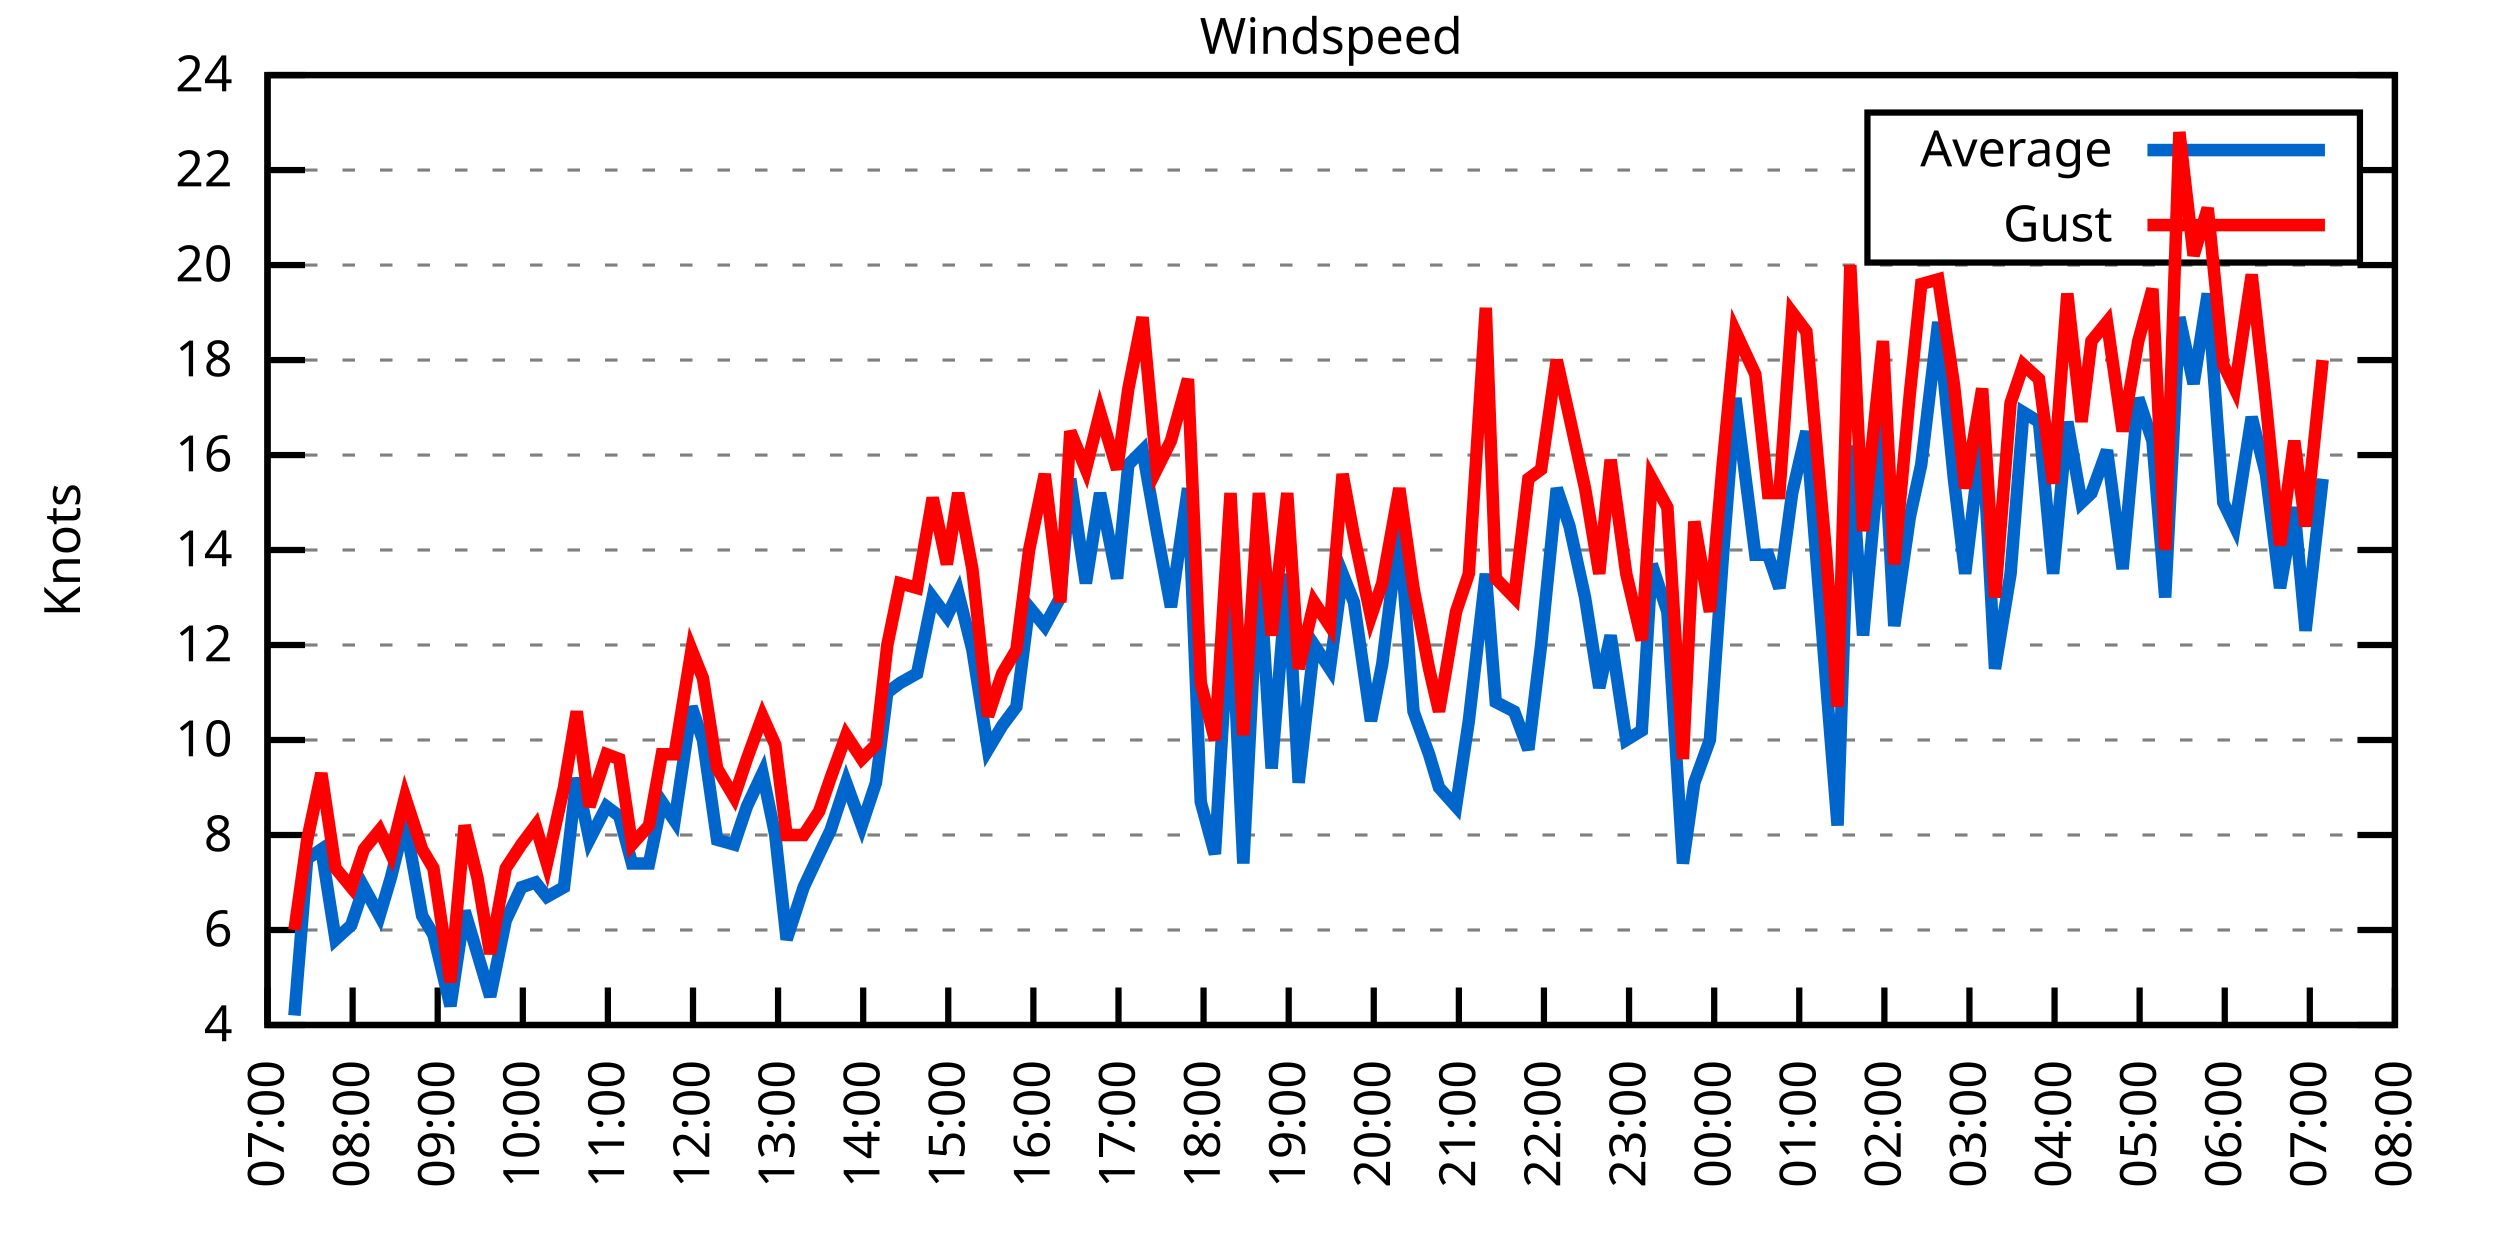
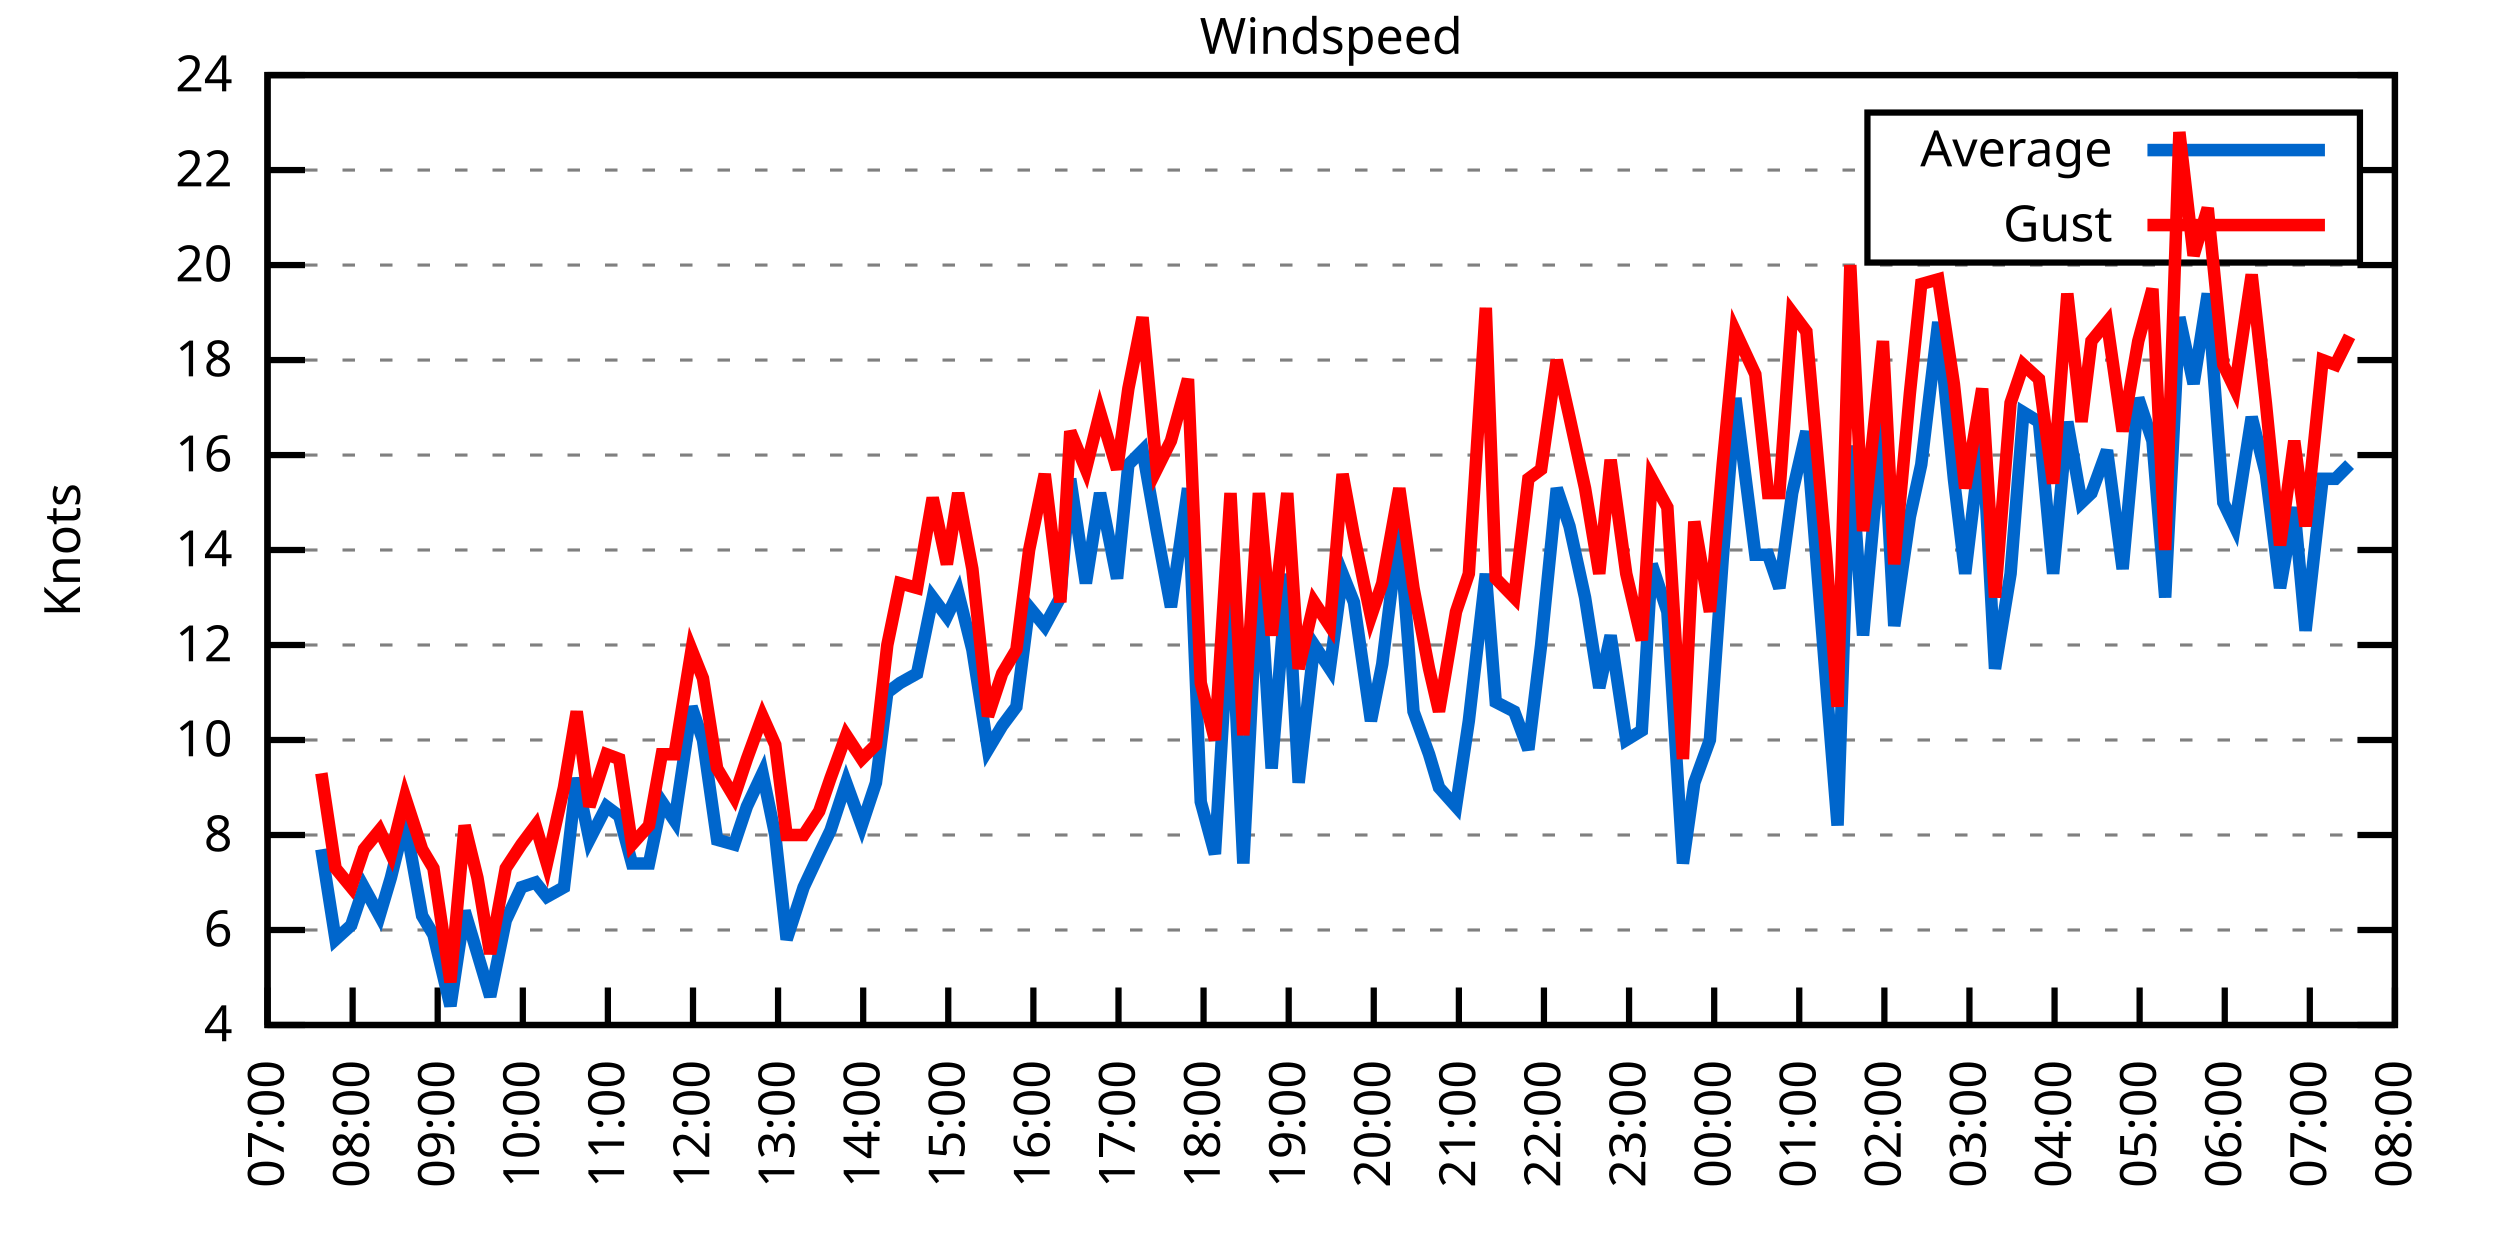
<svg xmlns="http://www.w3.org/2000/svg" xmlns:xlink="http://www.w3.org/1999/xlink" width="400" height="200" viewBox="0 0 400 200">
  <g id="gnuplot_canvas">
    <rect x="0" y="0" width="400" height="200" fill="none" />
    <defs>
      <circle id="gpDot" r="0.5" stroke-width="0.5" stroke="currentColor" />
      <path id="gpPt0" stroke-width="0.333" stroke="currentColor" d="M-1,0 h2 M0,-1 v2" />
      <path id="gpPt1" stroke-width="0.333" stroke="currentColor" d="M-1,-1 L1,1 M1,-1 L-1,1" />
      <path id="gpPt2" stroke-width="0.333" stroke="currentColor" d="M-1,0 L1,0 M0,-1 L0,1 M-1,-1 L1,1 M-1,1 L1,-1" />
      <rect id="gpPt3" stroke-width="0.333" stroke="currentColor" x="-1" y="-1" width="2" height="2" />
      <rect id="gpPt4" stroke-width="0.333" stroke="currentColor" fill="currentColor" x="-1" y="-1" width="2" height="2" />
      <circle id="gpPt5" stroke-width="0.333" stroke="currentColor" cx="0" cy="0" r="1" />
      <use xlink:href="#gpPt5" id="gpPt6" fill="currentColor" stroke="none" />
      <path id="gpPt7" stroke-width="0.333" stroke="currentColor" d="M0,-1.33 L-1.33,0.67 L1.33,0.67 z" />
      <use xlink:href="#gpPt7" id="gpPt8" fill="currentColor" stroke="none" />
      <use xlink:href="#gpPt7" id="gpPt9" stroke="currentColor" transform="rotate(180)" />
      <use xlink:href="#gpPt9" id="gpPt10" fill="currentColor" stroke="none" />
      <use xlink:href="#gpPt3" id="gpPt11" stroke="currentColor" transform="rotate(45)" />
      <use xlink:href="#gpPt11" id="gpPt12" fill="currentColor" stroke="none" />
      <path id="gpPt13" stroke-width="0.333" stroke="currentColor" d="M0,1.330 L1.265,0.411 L0.782,-1.067 L-0.782,-1.076 L-1.265,0.411 z" />
      <use xlink:href="#gpPt13" id="gpPt14" fill="currentColor" stroke="none" />
      <filter id="textbox" filterUnits="objectBoundingBox" x="0" y="0" height="1" width="1">
        <feFlood flood-color="white" flood-opacity="1" result="bgnd" />
        <feComposite in="SourceGraphic" in2="bgnd" operator="atop" />
      </filter>
      <filter id="greybox" filterUnits="objectBoundingBox" x="0" y="0" height="1" width="1">
        <feFlood flood-color="lightgrey" flood-opacity="1" result="grey" />
        <feComposite in="SourceGraphic" in2="grey" operator="atop" />
      </filter>
    </defs>
    <g fill="none" color="white" stroke="currentColor" stroke-width="1.00" stroke-linecap="butt" stroke-linejoin="miter">
</g>
    <g fill="none" color="black" stroke="currentColor" stroke-width="1.00" stroke-linecap="butt" stroke-linejoin="miter">
      <g stroke="none" shape-rendering="crispEdges">
        <polygon fill="rgb(255, 255, 255)" points="42.80,164.00 383.18,164.00 383.18,12.02 42.80,12.02 " />
      </g>
    </g>
    <g fill="none" color="black" stroke="currentColor" stroke-width="1.00" stroke-linecap="butt" stroke-linejoin="miter">
</g>
    <g fill="none" color="black" stroke="black" stroke-width="0.50" stroke-linecap="butt" stroke-linejoin="miter">
</g>
    <g fill="none" color="gray" stroke="currentColor" stroke-width="0.50" stroke-linecap="butt" stroke-linejoin="miter">
      <path stroke="gray" stroke-dasharray="2,4" class="gridline" d="M42.80,164.00 L383.19,164.00  " />
    </g>
    <g fill="none" color="gray" stroke="gray" stroke-width="1.00" stroke-linecap="butt" stroke-linejoin="miter">
</g>
    <g fill="none" color="black" stroke="currentColor" stroke-width="1.00" stroke-linecap="butt" stroke-linejoin="miter">
      <path stroke="black" d="M42.80,164.00 L48.80,164.00 M383.19,164.00 L377.19,164.00  " />
      <g transform="translate(37.20,166.60)" stroke="none" fill="black" font-family="Sans" font-size="8.00" text-anchor="end">
        <text>
          <tspan font-family="Sans"> 4</tspan>
        </text>
      </g>
    </g>
    <g fill="none" color="black" stroke="currentColor" stroke-width="1.00" stroke-linecap="butt" stroke-linejoin="miter">
</g>
    <g fill="none" color="black" stroke="black" stroke-width="0.50" stroke-linecap="butt" stroke-linejoin="miter">
</g>
    <g fill="none" color="gray" stroke="currentColor" stroke-width="0.50" stroke-linecap="butt" stroke-linejoin="miter">
      <path stroke="gray" stroke-dasharray="2,4" class="gridline" d="M42.80,148.80 L383.19,148.80  " />
    </g>
    <g fill="none" color="gray" stroke="gray" stroke-width="1.00" stroke-linecap="butt" stroke-linejoin="miter">
</g>
    <g fill="none" color="black" stroke="currentColor" stroke-width="1.00" stroke-linecap="butt" stroke-linejoin="miter">
      <path stroke="black" d="M42.80,148.80 L48.80,148.80 M383.19,148.80 L377.19,148.80  " />
      <g transform="translate(37.20,151.40)" stroke="none" fill="black" font-family="Sans" font-size="8.00" text-anchor="end">
        <text>
          <tspan font-family="Sans"> 6</tspan>
        </text>
      </g>
    </g>
    <g fill="none" color="black" stroke="currentColor" stroke-width="1.00" stroke-linecap="butt" stroke-linejoin="miter">
</g>
    <g fill="none" color="black" stroke="black" stroke-width="0.50" stroke-linecap="butt" stroke-linejoin="miter">
</g>
    <g fill="none" color="gray" stroke="currentColor" stroke-width="0.50" stroke-linecap="butt" stroke-linejoin="miter">
      <path stroke="gray" stroke-dasharray="2,4" class="gridline" d="M42.80,133.60 L383.19,133.60  " />
    </g>
    <g fill="none" color="gray" stroke="gray" stroke-width="1.00" stroke-linecap="butt" stroke-linejoin="miter">
</g>
    <g fill="none" color="black" stroke="currentColor" stroke-width="1.00" stroke-linecap="butt" stroke-linejoin="miter">
      <path stroke="black" d="M42.80,133.60 L48.80,133.60 M383.19,133.60 L377.19,133.60  " />
      <g transform="translate(37.20,136.20)" stroke="none" fill="black" font-family="Sans" font-size="8.00" text-anchor="end">
        <text>
          <tspan font-family="Sans"> 8</tspan>
        </text>
      </g>
    </g>
    <g fill="none" color="black" stroke="currentColor" stroke-width="1.00" stroke-linecap="butt" stroke-linejoin="miter">
</g>
    <g fill="none" color="black" stroke="black" stroke-width="0.50" stroke-linecap="butt" stroke-linejoin="miter">
</g>
    <g fill="none" color="gray" stroke="currentColor" stroke-width="0.50" stroke-linecap="butt" stroke-linejoin="miter">
      <path stroke="gray" stroke-dasharray="2,4" class="gridline" d="M42.80,118.40 L383.19,118.40  " />
    </g>
    <g fill="none" color="gray" stroke="gray" stroke-width="1.00" stroke-linecap="butt" stroke-linejoin="miter">
</g>
    <g fill="none" color="black" stroke="currentColor" stroke-width="1.00" stroke-linecap="butt" stroke-linejoin="miter">
      <path stroke="black" d="M42.80,118.40 L48.80,118.40 M383.19,118.40 L377.19,118.40  " />
      <g transform="translate(37.20,121.00)" stroke="none" fill="black" font-family="Sans" font-size="8.00" text-anchor="end">
        <text>
          <tspan font-family="Sans"> 10</tspan>
        </text>
      </g>
    </g>
    <g fill="none" color="black" stroke="currentColor" stroke-width="1.00" stroke-linecap="butt" stroke-linejoin="miter">
</g>
    <g fill="none" color="black" stroke="black" stroke-width="0.50" stroke-linecap="butt" stroke-linejoin="miter">
</g>
    <g fill="none" color="gray" stroke="currentColor" stroke-width="0.50" stroke-linecap="butt" stroke-linejoin="miter">
      <path stroke="gray" stroke-dasharray="2,4" class="gridline" d="M42.80,103.20 L383.19,103.20  " />
    </g>
    <g fill="none" color="gray" stroke="gray" stroke-width="1.00" stroke-linecap="butt" stroke-linejoin="miter">
</g>
    <g fill="none" color="black" stroke="currentColor" stroke-width="1.00" stroke-linecap="butt" stroke-linejoin="miter">
      <path stroke="black" d="M42.80,103.20 L48.80,103.20 M383.19,103.20 L377.19,103.20  " />
      <g transform="translate(37.20,105.80)" stroke="none" fill="black" font-family="Sans" font-size="8.00" text-anchor="end">
        <text>
          <tspan font-family="Sans"> 12</tspan>
        </text>
      </g>
    </g>
    <g fill="none" color="black" stroke="currentColor" stroke-width="1.00" stroke-linecap="butt" stroke-linejoin="miter">
</g>
    <g fill="none" color="black" stroke="black" stroke-width="0.50" stroke-linecap="butt" stroke-linejoin="miter">
</g>
    <g fill="none" color="gray" stroke="currentColor" stroke-width="0.50" stroke-linecap="butt" stroke-linejoin="miter">
      <path stroke="gray" stroke-dasharray="2,4" class="gridline" d="M42.80,88.00 L383.19,88.00  " />
    </g>
    <g fill="none" color="gray" stroke="gray" stroke-width="1.00" stroke-linecap="butt" stroke-linejoin="miter">
</g>
    <g fill="none" color="black" stroke="currentColor" stroke-width="1.00" stroke-linecap="butt" stroke-linejoin="miter">
      <path stroke="black" d="M42.80,88.00 L48.80,88.00 M383.19,88.00 L377.19,88.00  " />
      <g transform="translate(37.20,90.60)" stroke="none" fill="black" font-family="Sans" font-size="8.00" text-anchor="end">
        <text>
          <tspan font-family="Sans"> 14</tspan>
        </text>
      </g>
    </g>
    <g fill="none" color="black" stroke="currentColor" stroke-width="1.00" stroke-linecap="butt" stroke-linejoin="miter">
</g>
    <g fill="none" color="black" stroke="black" stroke-width="0.50" stroke-linecap="butt" stroke-linejoin="miter">
</g>
    <g fill="none" color="gray" stroke="currentColor" stroke-width="0.50" stroke-linecap="butt" stroke-linejoin="miter">
      <path stroke="gray" stroke-dasharray="2,4" class="gridline" d="M42.80,72.81 L383.19,72.81  " />
    </g>
    <g fill="none" color="gray" stroke="gray" stroke-width="1.00" stroke-linecap="butt" stroke-linejoin="miter">
</g>
    <g fill="none" color="black" stroke="currentColor" stroke-width="1.00" stroke-linecap="butt" stroke-linejoin="miter">
      <path stroke="black" d="M42.80,72.81 L48.80,72.81 M383.19,72.81 L377.19,72.81  " />
      <g transform="translate(37.20,75.41)" stroke="none" fill="black" font-family="Sans" font-size="8.00" text-anchor="end">
        <text>
          <tspan font-family="Sans"> 16</tspan>
        </text>
      </g>
    </g>
    <g fill="none" color="black" stroke="currentColor" stroke-width="1.00" stroke-linecap="butt" stroke-linejoin="miter">
</g>
    <g fill="none" color="black" stroke="black" stroke-width="0.50" stroke-linecap="butt" stroke-linejoin="miter">
</g>
    <g fill="none" color="gray" stroke="currentColor" stroke-width="0.50" stroke-linecap="butt" stroke-linejoin="miter">
      <path stroke="gray" stroke-dasharray="2,4" class="gridline" d="M42.80,57.61 L383.19,57.61  " />
    </g>
    <g fill="none" color="gray" stroke="gray" stroke-width="1.00" stroke-linecap="butt" stroke-linejoin="miter">
</g>
    <g fill="none" color="black" stroke="currentColor" stroke-width="1.00" stroke-linecap="butt" stroke-linejoin="miter">
      <path stroke="black" d="M42.80,57.61 L48.80,57.61 M383.19,57.61 L377.19,57.61  " />
      <g transform="translate(37.20,60.21)" stroke="none" fill="black" font-family="Sans" font-size="8.00" text-anchor="end">
        <text>
          <tspan font-family="Sans"> 18</tspan>
        </text>
      </g>
    </g>
    <g fill="none" color="black" stroke="currentColor" stroke-width="1.00" stroke-linecap="butt" stroke-linejoin="miter">
</g>
    <g fill="none" color="black" stroke="black" stroke-width="0.50" stroke-linecap="butt" stroke-linejoin="miter">
</g>
    <g fill="none" color="gray" stroke="currentColor" stroke-width="0.50" stroke-linecap="butt" stroke-linejoin="miter">
      <path stroke="gray" stroke-dasharray="2,4" class="gridline" d="M42.80,42.41 L383.19,42.41  " />
    </g>
    <g fill="none" color="gray" stroke="gray" stroke-width="1.00" stroke-linecap="butt" stroke-linejoin="miter">
</g>
    <g fill="none" color="black" stroke="currentColor" stroke-width="1.00" stroke-linecap="butt" stroke-linejoin="miter">
      <path stroke="black" d="M42.80,42.41 L48.80,42.41 M383.19,42.41 L377.19,42.41  " />
      <g transform="translate(37.20,45.01)" stroke="none" fill="black" font-family="Sans" font-size="8.00" text-anchor="end">
        <text>
          <tspan font-family="Sans"> 20</tspan>
        </text>
      </g>
    </g>
    <g fill="none" color="black" stroke="currentColor" stroke-width="1.00" stroke-linecap="butt" stroke-linejoin="miter">
</g>
    <g fill="none" color="black" stroke="black" stroke-width="0.50" stroke-linecap="butt" stroke-linejoin="miter">
</g>
    <g fill="none" color="gray" stroke="currentColor" stroke-width="0.50" stroke-linecap="butt" stroke-linejoin="miter">
      <path stroke="gray" stroke-dasharray="2,4" class="gridline" d="M42.80,27.21 L298.79,27.21 M377.59,27.21 L383.19,27.21  " />
    </g>
    <g fill="none" color="gray" stroke="gray" stroke-width="1.00" stroke-linecap="butt" stroke-linejoin="miter">
</g>
    <g fill="none" color="black" stroke="currentColor" stroke-width="1.00" stroke-linecap="butt" stroke-linejoin="miter">
      <path stroke="black" d="M42.80,27.21 L48.80,27.21 M383.19,27.21 L377.19,27.21  " />
      <g transform="translate(37.20,29.81)" stroke="none" fill="black" font-family="Sans" font-size="8.00" text-anchor="end">
        <text>
          <tspan font-family="Sans"> 22</tspan>
        </text>
      </g>
    </g>
    <g fill="none" color="black" stroke="currentColor" stroke-width="1.00" stroke-linecap="butt" stroke-linejoin="miter">
</g>
    <g fill="none" color="black" stroke="black" stroke-width="0.50" stroke-linecap="butt" stroke-linejoin="miter">
</g>
    <g fill="none" color="gray" stroke="currentColor" stroke-width="0.50" stroke-linecap="butt" stroke-linejoin="miter">
      <path stroke="gray" stroke-dasharray="2,4" class="gridline" d="M42.80,12.01 L383.19,12.01  " />
    </g>
    <g fill="none" color="gray" stroke="gray" stroke-width="1.00" stroke-linecap="butt" stroke-linejoin="miter">
</g>
    <g fill="none" color="black" stroke="currentColor" stroke-width="1.00" stroke-linecap="butt" stroke-linejoin="miter">
      <path stroke="black" d="M42.80,12.01 L48.80,12.01 M383.19,12.01 L377.19,12.01  " />
      <g transform="translate(37.20,14.61)" stroke="none" fill="black" font-family="Sans" font-size="8.00" text-anchor="end">
        <text>
          <tspan font-family="Sans"> 24</tspan>
        </text>
      </g>
    </g>
    <g fill="none" color="black" stroke="currentColor" stroke-width="1.00" stroke-linecap="butt" stroke-linejoin="miter">
      <path stroke="black" d="M42.80,164.00 L42.80,158.00  " />
      <g transform="translate(45.40,169.60) rotate(270.00)" stroke="none" fill="black" font-family="Sans" font-size="8.00" text-anchor="end">
        <text>
          <tspan font-family="Sans">07:00</tspan>
        </text>
      </g>
    </g>
    <g fill="none" color="black" stroke="currentColor" stroke-width="1.00" stroke-linecap="butt" stroke-linejoin="miter">
      <path stroke="black" d="M56.42,164.00 L56.42,158.00  " />
      <g transform="translate(59.02,169.60) rotate(270.00)" stroke="none" fill="black" font-family="Sans" font-size="8.00" text-anchor="end">
        <text>
          <tspan font-family="Sans">08:00</tspan>
        </text>
      </g>
    </g>
    <g fill="none" color="black" stroke="currentColor" stroke-width="1.00" stroke-linecap="butt" stroke-linejoin="miter">
      <path stroke="black" d="M70.03,164.00 L70.03,158.00  " />
      <g transform="translate(72.63,169.60) rotate(270.00)" stroke="none" fill="black" font-family="Sans" font-size="8.00" text-anchor="end">
        <text>
          <tspan font-family="Sans">09:00</tspan>
        </text>
      </g>
    </g>
    <g fill="none" color="black" stroke="currentColor" stroke-width="1.00" stroke-linecap="butt" stroke-linejoin="miter">
      <path stroke="black" d="M83.65,164.00 L83.65,158.00  " />
      <g transform="translate(86.25,169.60) rotate(270.00)" stroke="none" fill="black" font-family="Sans" font-size="8.00" text-anchor="end">
        <text>
          <tspan font-family="Sans">10:00</tspan>
        </text>
      </g>
    </g>
    <g fill="none" color="black" stroke="currentColor" stroke-width="1.00" stroke-linecap="butt" stroke-linejoin="miter">
      <path stroke="black" d="M97.26,164.00 L97.26,158.00  " />
      <g transform="translate(99.86,169.60) rotate(270.00)" stroke="none" fill="black" font-family="Sans" font-size="8.00" text-anchor="end">
        <text>
          <tspan font-family="Sans">11:00</tspan>
        </text>
      </g>
    </g>
    <g fill="none" color="black" stroke="currentColor" stroke-width="1.00" stroke-linecap="butt" stroke-linejoin="miter">
      <path stroke="black" d="M110.88,164.00 L110.88,158.00  " />
      <g transform="translate(113.48,169.60) rotate(270.00)" stroke="none" fill="black" font-family="Sans" font-size="8.00" text-anchor="end">
        <text>
          <tspan font-family="Sans">12:00</tspan>
        </text>
      </g>
    </g>
    <g fill="none" color="black" stroke="currentColor" stroke-width="1.00" stroke-linecap="butt" stroke-linejoin="miter">
      <path stroke="black" d="M124.49,164.00 L124.49,158.00  " />
      <g transform="translate(127.09,169.60) rotate(270.00)" stroke="none" fill="black" font-family="Sans" font-size="8.00" text-anchor="end">
        <text>
          <tspan font-family="Sans">13:00</tspan>
        </text>
      </g>
    </g>
    <g fill="none" color="black" stroke="currentColor" stroke-width="1.00" stroke-linecap="butt" stroke-linejoin="miter">
      <path stroke="black" d="M138.11,164.00 L138.11,158.00  " />
      <g transform="translate(140.71,169.60) rotate(270.00)" stroke="none" fill="black" font-family="Sans" font-size="8.00" text-anchor="end">
        <text>
          <tspan font-family="Sans">14:00</tspan>
        </text>
      </g>
    </g>
    <g fill="none" color="black" stroke="currentColor" stroke-width="1.00" stroke-linecap="butt" stroke-linejoin="miter">
      <path stroke="black" d="M151.72,164.00 L151.72,158.00  " />
      <g transform="translate(154.32,169.60) rotate(270.00)" stroke="none" fill="black" font-family="Sans" font-size="8.00" text-anchor="end">
        <text>
          <tspan font-family="Sans">15:00</tspan>
        </text>
      </g>
    </g>
    <g fill="none" color="black" stroke="currentColor" stroke-width="1.00" stroke-linecap="butt" stroke-linejoin="miter">
      <path stroke="black" d="M165.34,164.00 L165.34,158.00  " />
      <g transform="translate(167.94,169.60) rotate(270.00)" stroke="none" fill="black" font-family="Sans" font-size="8.00" text-anchor="end">
        <text>
          <tspan font-family="Sans">16:00</tspan>
        </text>
      </g>
    </g>
    <g fill="none" color="black" stroke="currentColor" stroke-width="1.00" stroke-linecap="butt" stroke-linejoin="miter">
      <path stroke="black" d="M178.96,164.00 L178.96,158.00  " />
      <g transform="translate(181.56,169.60) rotate(270.00)" stroke="none" fill="black" font-family="Sans" font-size="8.00" text-anchor="end">
        <text>
          <tspan font-family="Sans">17:00</tspan>
        </text>
      </g>
    </g>
    <g fill="none" color="black" stroke="currentColor" stroke-width="1.00" stroke-linecap="butt" stroke-linejoin="miter">
      <path stroke="black" d="M192.57,164.00 L192.57,158.00  " />
      <g transform="translate(195.17,169.60) rotate(270.00)" stroke="none" fill="black" font-family="Sans" font-size="8.00" text-anchor="end">
        <text>
          <tspan font-family="Sans">18:00</tspan>
        </text>
      </g>
    </g>
    <g fill="none" color="black" stroke="currentColor" stroke-width="1.00" stroke-linecap="butt" stroke-linejoin="miter">
      <path stroke="black" d="M206.19,164.00 L206.19,158.00  " />
      <g transform="translate(208.79,169.60) rotate(270.00)" stroke="none" fill="black" font-family="Sans" font-size="8.00" text-anchor="end">
        <text>
          <tspan font-family="Sans">19:00</tspan>
        </text>
      </g>
    </g>
    <g fill="none" color="black" stroke="currentColor" stroke-width="1.00" stroke-linecap="butt" stroke-linejoin="miter">
      <path stroke="black" d="M219.80,164.00 L219.80,158.00  " />
      <g transform="translate(222.40,169.60) rotate(270.00)" stroke="none" fill="black" font-family="Sans" font-size="8.00" text-anchor="end">
        <text>
          <tspan font-family="Sans">20:00</tspan>
        </text>
      </g>
    </g>
    <g fill="none" color="black" stroke="currentColor" stroke-width="1.00" stroke-linecap="butt" stroke-linejoin="miter">
      <path stroke="black" d="M233.42,164.00 L233.42,158.00  " />
      <g transform="translate(236.02,169.60) rotate(270.00)" stroke="none" fill="black" font-family="Sans" font-size="8.00" text-anchor="end">
        <text>
          <tspan font-family="Sans">21:00</tspan>
        </text>
      </g>
    </g>
    <g fill="none" color="black" stroke="currentColor" stroke-width="1.00" stroke-linecap="butt" stroke-linejoin="miter">
      <path stroke="black" d="M247.03,164.00 L247.03,158.00  " />
      <g transform="translate(249.63,169.60) rotate(270.00)" stroke="none" fill="black" font-family="Sans" font-size="8.00" text-anchor="end">
        <text>
          <tspan font-family="Sans">22:00</tspan>
        </text>
      </g>
    </g>
    <g fill="none" color="black" stroke="currentColor" stroke-width="1.00" stroke-linecap="butt" stroke-linejoin="miter">
      <path stroke="black" d="M260.65,164.00 L260.65,158.00  " />
      <g transform="translate(263.25,169.60) rotate(270.00)" stroke="none" fill="black" font-family="Sans" font-size="8.00" text-anchor="end">
        <text>
          <tspan font-family="Sans">23:00</tspan>
        </text>
      </g>
    </g>
    <g fill="none" color="black" stroke="currentColor" stroke-width="1.00" stroke-linecap="butt" stroke-linejoin="miter">
      <path stroke="black" d="M274.27,164.00 L274.27,158.00  " />
      <g transform="translate(276.87,169.60) rotate(270.00)" stroke="none" fill="black" font-family="Sans" font-size="8.00" text-anchor="end">
        <text>
          <tspan font-family="Sans">00:00</tspan>
        </text>
      </g>
    </g>
    <g fill="none" color="black" stroke="currentColor" stroke-width="1.00" stroke-linecap="butt" stroke-linejoin="miter">
      <path stroke="black" d="M287.88,164.00 L287.88,158.00  " />
      <g transform="translate(290.48,169.60) rotate(270.00)" stroke="none" fill="black" font-family="Sans" font-size="8.00" text-anchor="end">
        <text>
          <tspan font-family="Sans">01:00</tspan>
        </text>
      </g>
    </g>
    <g fill="none" color="black" stroke="currentColor" stroke-width="1.00" stroke-linecap="butt" stroke-linejoin="miter">
      <path stroke="black" d="M301.50,164.00 L301.50,158.00  " />
      <g transform="translate(304.10,169.60) rotate(270.00)" stroke="none" fill="black" font-family="Sans" font-size="8.00" text-anchor="end">
        <text>
          <tspan font-family="Sans">02:00</tspan>
        </text>
      </g>
    </g>
    <g fill="none" color="black" stroke="currentColor" stroke-width="1.00" stroke-linecap="butt" stroke-linejoin="miter">
      <path stroke="black" d="M315.11,164.00 L315.11,158.00  " />
      <g transform="translate(317.71,169.60) rotate(270.00)" stroke="none" fill="black" font-family="Sans" font-size="8.00" text-anchor="end">
        <text>
          <tspan font-family="Sans">03:00</tspan>
        </text>
      </g>
    </g>
    <g fill="none" color="black" stroke="currentColor" stroke-width="1.00" stroke-linecap="butt" stroke-linejoin="miter">
      <path stroke="black" d="M328.73,164.00 L328.73,158.00  " />
      <g transform="translate(331.33,169.60) rotate(270.00)" stroke="none" fill="black" font-family="Sans" font-size="8.00" text-anchor="end">
        <text>
          <tspan font-family="Sans">04:00</tspan>
        </text>
      </g>
    </g>
    <g fill="none" color="black" stroke="currentColor" stroke-width="1.00" stroke-linecap="butt" stroke-linejoin="miter">
      <path stroke="black" d="M342.34,164.00 L342.34,158.00  " />
      <g transform="translate(344.94,169.60) rotate(270.00)" stroke="none" fill="black" font-family="Sans" font-size="8.00" text-anchor="end">
        <text>
          <tspan font-family="Sans">05:00</tspan>
        </text>
      </g>
    </g>
    <g fill="none" color="black" stroke="currentColor" stroke-width="1.00" stroke-linecap="butt" stroke-linejoin="miter">
      <path stroke="black" d="M355.96,164.00 L355.96,158.00  " />
      <g transform="translate(358.56,169.60) rotate(270.00)" stroke="none" fill="black" font-family="Sans" font-size="8.00" text-anchor="end">
        <text>
          <tspan font-family="Sans">06:00</tspan>
        </text>
      </g>
    </g>
    <g fill="none" color="black" stroke="currentColor" stroke-width="1.00" stroke-linecap="butt" stroke-linejoin="miter">
      <path stroke="black" d="M369.57,164.00 L369.57,158.00  " />
      <g transform="translate(372.17,169.60) rotate(270.00)" stroke="none" fill="black" font-family="Sans" font-size="8.00" text-anchor="end">
        <text>
          <tspan font-family="Sans">07:00</tspan>
        </text>
      </g>
    </g>
    <g fill="none" color="black" stroke="currentColor" stroke-width="1.00" stroke-linecap="butt" stroke-linejoin="miter">
      <path stroke="black" d="M383.19,164.00 L383.19,158.00  " />
      <g transform="translate(385.79,169.60) rotate(270.00)" stroke="none" fill="black" font-family="Sans" font-size="8.00" text-anchor="end">
        <text>
          <tspan font-family="Sans">08:00</tspan>
        </text>
      </g>
    </g>
    <g fill="none" color="black" stroke="currentColor" stroke-width="1.00" stroke-linecap="butt" stroke-linejoin="miter">
</g>
    <g fill="none" color="black" stroke="currentColor" stroke-width="1.00" stroke-linecap="butt" stroke-linejoin="miter">
      <path stroke="black" d="M42.80,12.01 L42.80,164.00 L383.19,164.00 L383.19,12.01 L42.80,12.01 Z  " />
    </g>
    <g fill="none" color="black" stroke="currentColor" stroke-width="1.00" stroke-linecap="butt" stroke-linejoin="miter">
</g>
    <g fill="none" color="black" stroke="currentColor" stroke-width="1.00" stroke-linecap="butt" stroke-linejoin="miter">
      <path stroke="black" d="M298.79,42.01 L298.79,18.01 L377.59,18.01 L377.59,42.01 L298.79,42.01 Z  " />
    </g>
    <g id="Windspeed_plot_1">
      <g fill="none" color="white" stroke="black" stroke-width="2.00" stroke-linecap="butt" stroke-linejoin="miter">
</g>
      <g fill="none" color="black" stroke="currentColor" stroke-width="2.00" stroke-linecap="butt" stroke-linejoin="miter">
        <g transform="translate(337.99,26.61)" stroke="none" fill="black" font-family="Sans" font-size="8.00" text-anchor="end">
          <text>
            <tspan font-family="Sans">Average</tspan>
          </text>
        </g>
      </g>
      <g fill="none" color="black" stroke="currentColor" stroke-width="2.00" stroke-linecap="butt" stroke-linejoin="miter">
-         <path stroke="rgb(  0, 102, 204)" d="M343.59,24.01 L371.99,24.01 M47.11,162.48 L49.15,137.40 L51.42,135.88 L53.69,150.32 L56.19,148.04 L58.23,141.96   L60.73,146.52 L62.54,140.44 L64.81,131.32 L67.54,146.52 L69.35,149.56 L72.07,160.96 L74.34,145.76 L76.39,152.60   L78.43,159.44 L80.92,147.28 L83.42,141.96 L85.69,141.20 L87.50,143.48 L90.23,141.96 L92.27,124.48 L94.31,134.36   L97.04,129.04 L99.08,130.56 L101.12,138.16 L103.84,138.16 L105.89,128.28 L107.93,131.32 L110.65,113.08 L112.47,118.40   L114.74,134.36 L117.46,135.12 L119.50,129.04 L122.00,123.72 L124.04,133.60 L125.86,150.32 L128.58,141.96 L131.07,136.64   L132.89,132.84 L135.39,125.24 L137.88,132.08 L140.15,125.24 L141.97,110.80 L144.01,109.28 L146.73,107.76 L149.23,95.60   L151.50,98.64 L153.31,94.84 L155.58,103.96 L158.08,119.92 L160.35,116.12 L162.62,113.08 L164.66,97.12 L167.16,100.16   L169.65,95.60 L171.24,76.61 L173.74,93.32 L176.01,78.89 L178.73,92.56 L180.54,74.33 L182.81,72.05 L185.08,84.97   L187.35,97.12 L190.08,78.13 L192.12,128.28 L194.39,136.64 L196.88,94.84 L198.93,138.16 L201.42,89.52 L203.46,122.96   L205.96,91.80 L207.78,125.24 L210.27,103.20 L212.77,107.00 L214.81,91.80 L216.63,96.36 L219.35,115.36 L221.16,106.24   L223.89,84.21 L226.16,113.84 L228.65,120.68 L230.24,126.00 L232.96,129.04 L235.01,115.36 L237.73,91.80 L239.32,112.32   L242.27,113.84 L244.54,119.92 L246.58,103.20 L249.08,78.13 L251.12,84.21 L253.61,95.60 L255.88,110.04 L257.70,101.68   L260.20,118.40 L262.69,116.88 L264.28,90.28 L266.78,97.88 L269.27,138.16 L271.09,125.24 L273.58,118.40 L275.63,89.52   L277.67,63.69 L280.85,88.76 L282.89,88.76 L284.70,94.08 L286.75,78.89 L289.02,69.01 L292.19,109.28 L294.01,132.08   L296.05,71.29 L298.09,101.68 L301.27,66.73 L303.08,100.16 L305.58,82.69 L307.40,74.33 L310.12,51.53 L312.62,76.61   L314.43,91.80 L317.15,69.01 L319.20,107.00 L321.69,91.80 L323.74,65.97 L326.23,67.49 L328.50,91.80 L330.77,67.49   L333.04,80.41 L334.63,78.89 L337.12,72.05 L339.62,91.04 L342.12,63.69 L344.39,70.53 L346.43,95.60 L348.70,50.77   L350.97,61.41 L353.24,46.97 L355.73,80.41 L357.55,84.21 L360.27,66.73 L362.54,75.85 L364.81,94.08 L367.08,81.17   L368.89,100.92 L371.62,76.61  " />
+         <path stroke="rgb(  0, 102, 204)" d="M343.59,24.01 L371.99,24.01 M51.42,135.88 L53.69,150.32 L56.19,148.04 L58.23,141.96 L60.73,146.52 L62.54,140.44   L64.81,131.32 L67.54,146.52 L69.35,149.56 L72.07,160.96 L74.34,145.76 L76.39,152.60 L78.43,159.44 L80.92,147.28   L83.42,141.96 L85.69,141.20 L87.50,143.48 L90.23,141.96 L92.27,124.48 L94.31,134.36 L97.04,129.04 L99.08,130.56   L101.12,138.16 L103.84,138.16 L105.89,128.28 L107.93,131.32 L110.65,113.08 L112.47,118.40 L114.74,134.36 L117.46,135.12   L119.50,129.04 L122.00,123.72 L124.04,133.60 L125.86,150.32 L128.58,141.96 L131.07,136.64 L132.89,132.84 L135.39,125.24   L137.88,132.08 L140.15,125.24 L141.97,110.80 L144.01,109.28 L146.73,107.76 L149.23,95.60 L151.50,98.64 L153.31,94.84   L155.58,103.96 L158.08,119.92 L160.35,116.12 L162.62,113.08 L164.66,97.12 L167.16,100.16 L169.65,95.60 L171.24,76.61   L173.74,93.32 L176.01,78.89 L178.73,92.56 L180.54,74.33 L182.81,72.05 L185.08,84.97 L187.35,97.12 L190.08,78.13   L192.12,128.28 L194.39,136.64 L196.88,94.84 L198.93,138.16 L201.42,89.52 L203.46,122.96 L205.96,91.80 L207.78,125.24   L210.27,103.20 L212.77,107.00 L214.81,91.80 L216.63,96.36 L219.35,115.36 L221.16,106.24 L223.89,84.21 L226.16,113.84   L228.65,120.68 L230.24,126.00 L232.96,129.04 L235.01,115.36 L237.73,91.80 L239.32,112.32 L242.27,113.84 L244.54,119.92   L246.58,103.20 L249.08,78.13 L251.12,84.21 L253.61,95.60 L255.88,110.04 L257.70,101.68 L260.20,118.40 L262.69,116.88   L264.28,90.28 L266.78,97.88 L269.27,138.16 L271.09,125.24 L273.58,118.40 L275.63,89.52 L277.67,63.69 L280.85,88.76   L282.89,88.76 L284.70,94.08 L286.75,78.89 L289.02,69.01 L292.19,109.28 L294.01,132.08 L296.05,71.29 L298.09,101.68   L301.27,66.73 L303.08,100.16 L305.58,82.69 L307.40,74.33 L310.12,51.53 L312.62,76.61 L314.43,91.80 L317.15,69.01   L319.20,107.00 L321.69,91.80 L323.74,65.97 L326.23,67.49 L328.50,91.80 L330.77,67.49 L333.04,80.41 L334.63,78.89   L337.12,72.05 L339.62,91.04 L342.12,63.69 L344.39,70.53 L346.43,95.60 L348.70,50.77 L350.97,61.41 L353.24,46.97   L355.73,80.41 L357.55,84.21 L360.27,66.73 L362.54,75.85 L364.81,94.08 L367.08,81.17 L368.89,100.92 L371.62,76.61   L373.66,76.61 L375.93,74.33  " />
      </g>
    </g>
    <g id="Windspeed_plot_2">
      <g fill="none" color="black" stroke="currentColor" stroke-width="2.00" stroke-linecap="butt" stroke-linejoin="miter">
        <g transform="translate(337.99,38.61)" stroke="none" fill="black" font-family="Sans" font-size="8.00" text-anchor="end">
          <text>
            <tspan font-family="Sans">Gust</tspan>
          </text>
        </g>
      </g>
      <g fill="none" color="black" stroke="currentColor" stroke-width="2.00" stroke-linecap="butt" stroke-linejoin="miter">
-         <path stroke="rgb(255,   0,   0)" d="M343.59,36.01 L371.99,36.01 M47.11,148.80 L49.15,134.36 L51.42,123.72 L53.69,138.92 L56.19,141.96 L58.23,135.88   L60.73,132.84 L62.54,136.64 L64.81,127.52 L67.54,135.88 L69.35,138.92 L72.07,157.16 L74.34,132.08 L76.39,140.44   L78.43,152.60 L80.92,138.92 L83.42,135.12 L85.69,132.08 L87.50,138.16 L90.23,126.00 L92.27,113.84 L94.31,129.04   L97.04,120.68 L99.08,121.44 L101.12,135.12 L103.84,132.08 L105.89,120.68 L107.93,120.68 L110.65,103.96 L112.47,108.52   L114.74,122.96 L117.46,127.52 L119.50,121.44 L122.00,114.60 L124.04,119.16 L125.86,133.60 L128.58,133.60 L131.07,129.80   L132.89,124.48 L135.39,117.64 L137.88,121.44 L140.15,119.16 L141.97,103.20 L144.01,93.32 L146.73,94.08 L149.23,79.65   L151.50,90.28 L153.31,78.89 L155.58,91.04 L158.08,114.60 L160.35,107.76 L162.62,103.96 L164.66,88.00 L167.16,75.85   L169.65,96.36 L171.24,69.01 L173.74,75.09 L176.01,65.97 L178.73,75.09 L180.54,62.17 L182.81,50.77 L185.08,75.09   L187.35,70.53 L190.08,60.65 L192.12,109.28 L194.39,118.40 L196.88,78.89 L198.93,117.64 L201.42,78.89 L203.46,101.68   L205.96,78.89 L207.78,107.00 L210.27,96.36 L212.77,100.16 L214.81,75.85 L216.63,85.73 L219.35,98.64 L221.16,93.32   L223.89,78.13 L226.16,94.08 L228.65,107.00 L230.24,113.84 L232.96,97.88 L235.01,91.80 L237.73,49.25 L239.32,92.56   L242.27,95.60 L244.54,76.61 L246.58,75.09 L249.08,57.61 L251.12,66.73 L253.61,78.13 L255.88,91.80 L257.70,73.57   L260.20,91.80 L262.69,102.44 L264.28,76.61 L266.78,81.17 L269.27,121.44 L271.09,83.45 L273.58,97.88 L275.63,74.33   L277.67,53.05 L280.85,59.89 L282.89,78.89 L284.70,78.89 L286.75,50.01 L289.02,53.05 L292.19,88.76 L294.01,113.08   L296.05,42.41 L298.09,84.97 L301.27,54.57 L303.08,90.28 L305.58,62.93 L307.40,45.45 L310.12,44.69 L312.62,61.41   L314.43,78.13 L317.15,62.17 L319.20,95.60 L321.69,64.45 L323.74,58.37 L326.23,60.65 L328.50,77.37 L330.77,46.97   L333.04,67.49 L334.63,54.57 L337.12,51.53 L339.62,69.01 L342.12,54.57 L344.39,46.21 L346.43,88.00 L348.70,21.13   L350.97,40.89 L353.24,33.29 L355.73,58.37 L357.55,62.17 L360.27,43.93 L362.54,64.45 L364.81,87.25 L367.08,70.53   L368.89,84.21 L371.62,57.61  " />
+         <path stroke="rgb(255,   0,   0)" d="M343.59,36.01 L371.99,36.01 M51.42,123.72 L53.69,138.92 L56.19,141.96 L58.23,135.88 L60.73,132.84 L62.54,136.64   L64.81,127.52 L67.54,135.88 L69.35,138.92 L72.07,157.16 L74.34,132.08 L76.39,140.44 L78.43,152.60 L80.92,138.92   L83.42,135.12 L85.69,132.08 L87.50,138.16 L90.23,126.00 L92.27,113.84 L94.31,129.04 L97.04,120.68 L99.08,121.44   L101.12,135.12 L103.84,132.08 L105.89,120.68 L107.93,120.68 L110.65,103.96 L112.47,108.52 L114.74,122.96 L117.46,127.52   L119.50,121.44 L122.00,114.60 L124.04,119.16 L125.86,133.60 L128.58,133.60 L131.07,129.80 L132.89,124.48 L135.39,117.64   L137.88,121.44 L140.15,119.16 L141.97,103.20 L144.01,93.32 L146.73,94.08 L149.23,79.65 L151.50,90.28 L153.31,78.89   L155.58,91.04 L158.08,114.60 L160.35,107.76 L162.62,103.96 L164.66,88.00 L167.16,75.85 L169.65,96.36 L171.24,69.01   L173.74,75.09 L176.01,65.97 L178.73,75.09 L180.54,62.17 L182.81,50.77 L185.08,75.09 L187.35,70.53 L190.08,60.65   L192.12,109.28 L194.39,118.40 L196.88,78.89 L198.93,117.64 L201.42,78.89 L203.46,101.68 L205.96,78.89 L207.78,107.00   L210.27,96.36 L212.77,100.16 L214.81,75.85 L216.63,85.73 L219.35,98.64 L221.16,93.32 L223.89,78.13 L226.16,94.08   L228.65,107.00 L230.24,113.84 L232.96,97.88 L235.01,91.80 L237.73,49.25 L239.32,92.56 L242.27,95.60 L244.54,76.61   L246.58,75.09 L249.08,57.61 L251.12,66.73 L253.61,78.13 L255.88,91.80 L257.70,73.57 L260.20,91.80 L262.69,102.44   L264.28,76.61 L266.78,81.17 L269.27,121.44 L271.09,83.45 L273.58,97.88 L275.63,74.33 L277.67,53.05 L280.85,59.89   L282.89,78.89 L284.70,78.89 L286.75,50.01 L289.02,53.05 L292.19,88.76 L294.01,113.08 L296.05,42.41 L298.09,84.97   L301.27,54.57 L303.08,90.28 L305.58,62.93 L307.40,45.45 L310.12,44.69 L312.62,61.41 L314.43,78.13 L317.15,62.17   L319.20,95.60 L321.69,64.45 L323.74,58.37 L326.23,60.65 L328.50,77.37 L330.77,46.97 L333.04,67.49 L334.63,54.57   L337.12,51.53 L339.62,69.01 L342.12,54.57 L344.39,46.21 L346.43,88.00 L348.70,21.13 L350.97,40.89 L353.24,33.29   L355.73,58.37 L357.55,62.17 L360.27,43.93 L362.54,64.45 L364.81,87.25 L367.08,70.53 L368.89,84.21 L371.62,57.61   L373.66,58.37 L375.93,53.81  " />
      </g>
    </g>
    <g fill="none" color="black" stroke="currentColor" stroke-width="2.00" stroke-linecap="butt" stroke-linejoin="miter">
</g>
    <g fill="none" color="black" stroke="black" stroke-width="1.00" stroke-linecap="butt" stroke-linejoin="miter">
</g>
    <g fill="none" color="black" stroke="currentColor" stroke-width="1.00" stroke-linecap="butt" stroke-linejoin="miter">
      <path stroke="black" d="M42.80,12.01 L42.80,164.00 L383.19,164.00 L383.19,12.01 L42.80,12.01 Z  " />
      <g transform="translate(12.80,88.01) rotate(270.00)" stroke="none" fill="black" font-family="Sans" font-size="8.00" text-anchor="middle">
        <text>
          <tspan font-family="Sans">Knots</tspan>
        </text>
      </g>
    </g>
    <g fill="none" color="black" stroke="currentColor" stroke-width="1.00" stroke-linecap="butt" stroke-linejoin="miter">
</g>
    <g fill="none" color="black" stroke="currentColor" stroke-width="1.00" stroke-linecap="butt" stroke-linejoin="miter">
      <g transform="translate(212.99,8.61)" stroke="none" fill="black" font-family="Sans" font-size="8.00" text-anchor="middle">
        <text>
          <tspan font-family="Sans">Windspeed</tspan>
        </text>
      </g>
    </g>
    <g fill="none" color="black" stroke="currentColor" stroke-width="1.00" stroke-linecap="butt" stroke-linejoin="miter">
</g>
  </g>
</svg>
